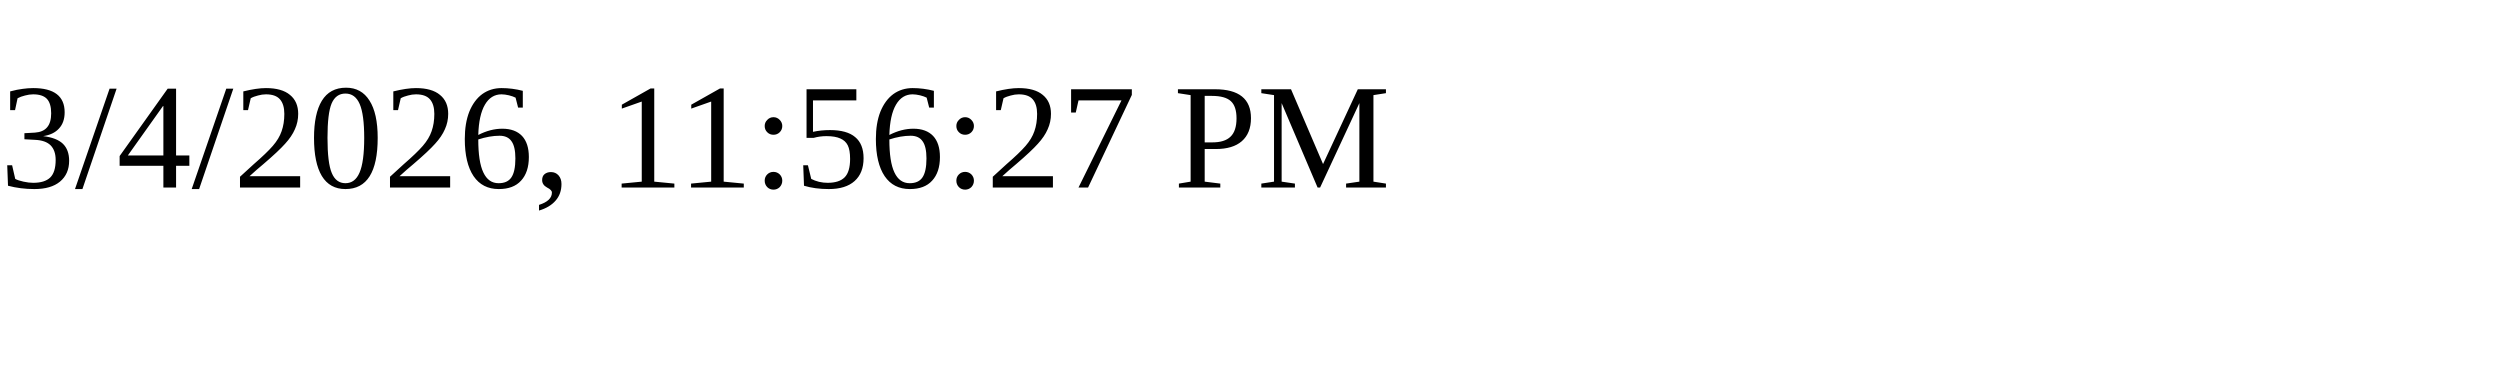
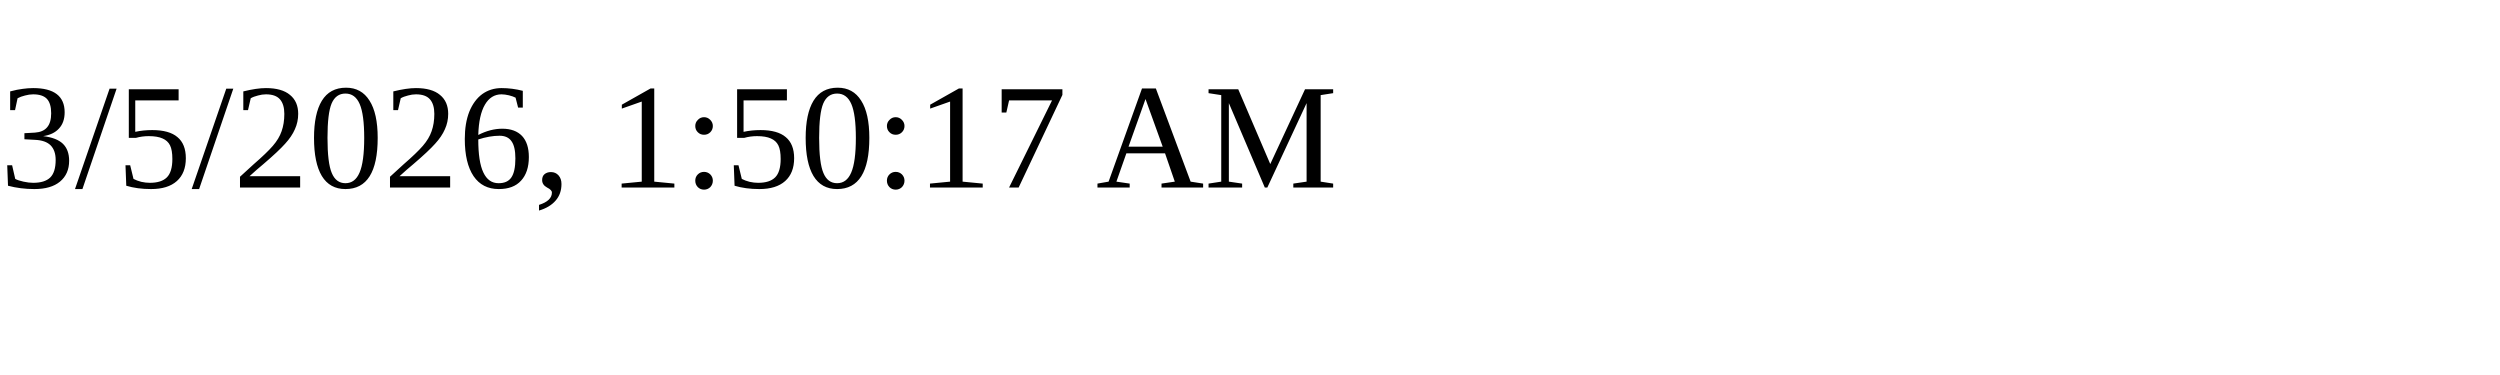
<svg xmlns="http://www.w3.org/2000/svg" height="30" width="200">
-   <text x="0" y="15">3/4/2026, 11:56:27 PM</text>
+   <text x="0" y="15">3/5/2026, 1:50:17 AM</text>
</svg>
